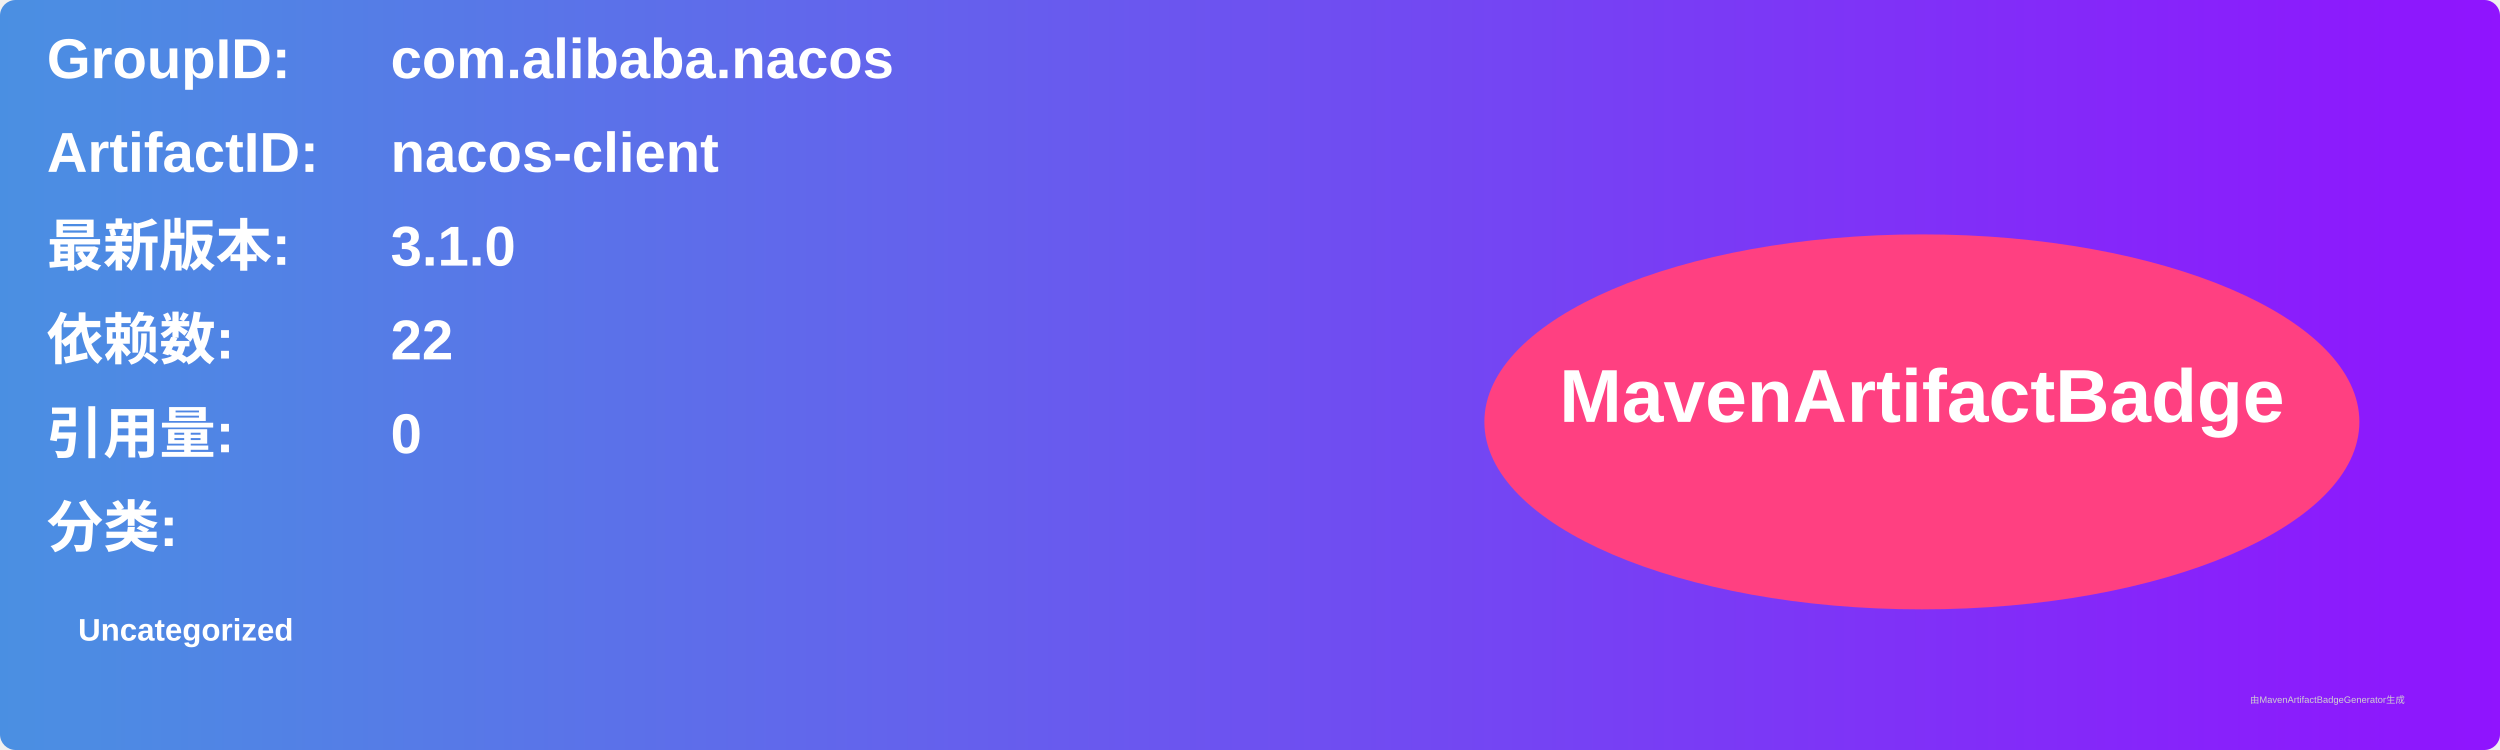
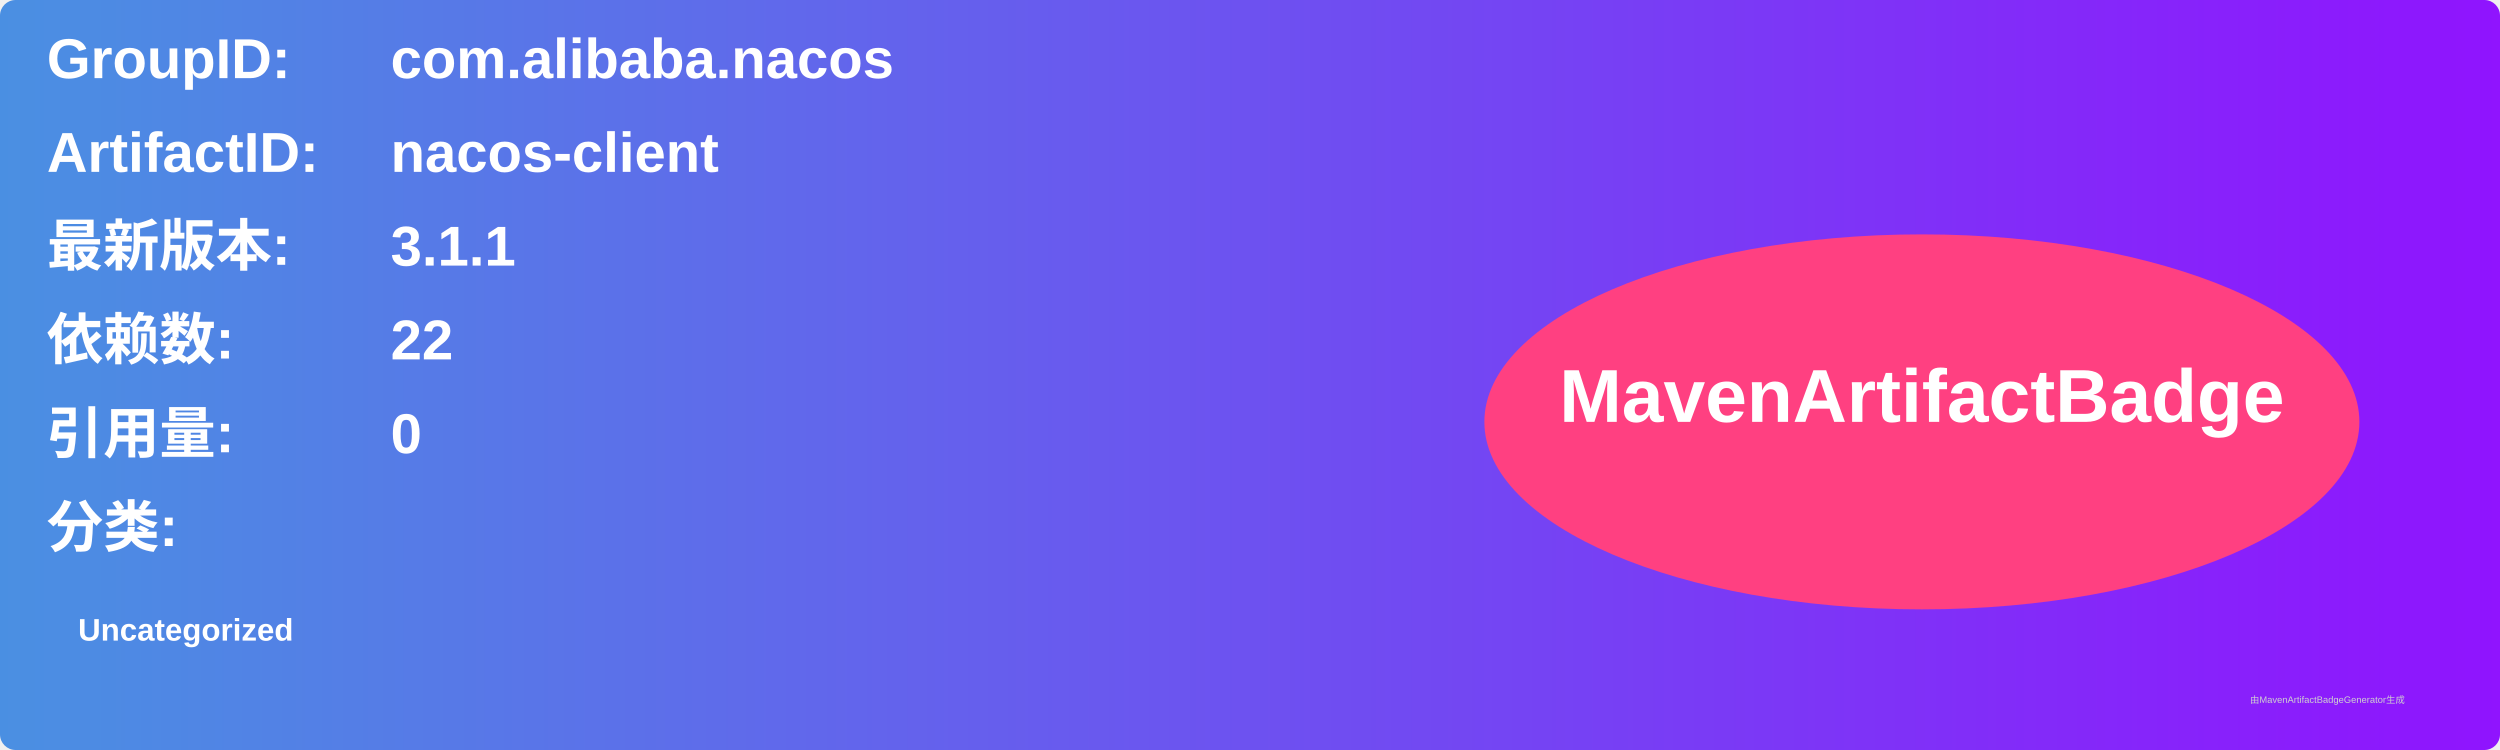
<svg xmlns="http://www.w3.org/2000/svg" width="800" height="240" viewBox="0 0 800 240">
  <linearGradient id="grad" x1="0%" y1="0%" x2="100%" y2="0%">
    <stop offset="0%" stop-color="#4a90e2" />
    <stop offset="100%" stop-color="#9013fe" />
  </linearGradient>
  <rect width="100%" height="100%" rx="5" ry="5" fill="url(#grad)" />
  <g transform="translate(15, 15)">
    <text x="0" y="10" font-family="Arial" font-size="18" fill="white" font-weight="bold" width="260">GroupID:</text>
    <text x="110" y="10" font-family="Arial" font-size="18" fill="white" font-weight="bold" width="460">com.alibaba.nacos</text>
    <text x="0" y="40" font-family="Arial" font-size="18" fill="white" font-weight="bold" width="260">ArtifactID:</text>
    <text x="110" y="40" font-family="Arial" font-size="18" fill="white" font-weight="bold" width="460">nacos-client</text>
    <text x="0" y="70" font-family="Arial" font-size="18" fill="white" font-weight="bold">最新版本:</text>
    <text x="110" y="70" font-family="Arial" font-size="18" fill="white" font-weight="bold">
-       <tspan font-weight="bold">3.1.0</tspan>
+       <tspan font-weight="bold">3.1.1</tspan>
    </text>
    <text x="0" y="100" font-family="Arial" font-size="18" fill="white" font-weight="bold">依赖数: </text>
    <text x="110" y="100" font-family="Arial" font-size="18" fill="white">
      <tspan font-weight="bold">22</tspan>
    </text>
    <text x="0" y="130" font-family="Arial" font-size="18" fill="white" font-weight="bold">引用量: </text>
    <text x="110" y="130" font-family="Arial" font-size="18" fill="white">
      <tspan font-weight="bold">0</tspan>
    </text>
    <text x="0" y="160" font-family="Arial" font-size="18" fill="white" font-weight="bold">分类:</text>
    <text x="10" y="190" font-family="Arial" font-size="10" fill="white">
      <tspan font-weight="bold">Uncategorized</tspan>
    </text>
    <ellipse cx="600" cy="120" rx="140" ry="60" fill="#ff4081" />
    <text x="600" y="120" text-anchor="middle" font-family="Arial" font-size="24" fill="white" font-weight="bold">MavenArtifactBadge</text>
  </g>
  <text x="720" y="225" font-family="Arial" font-size="3" fill="#d0d0d0">由MavenArtifactBadgeGenerator生成</text>
</svg>
